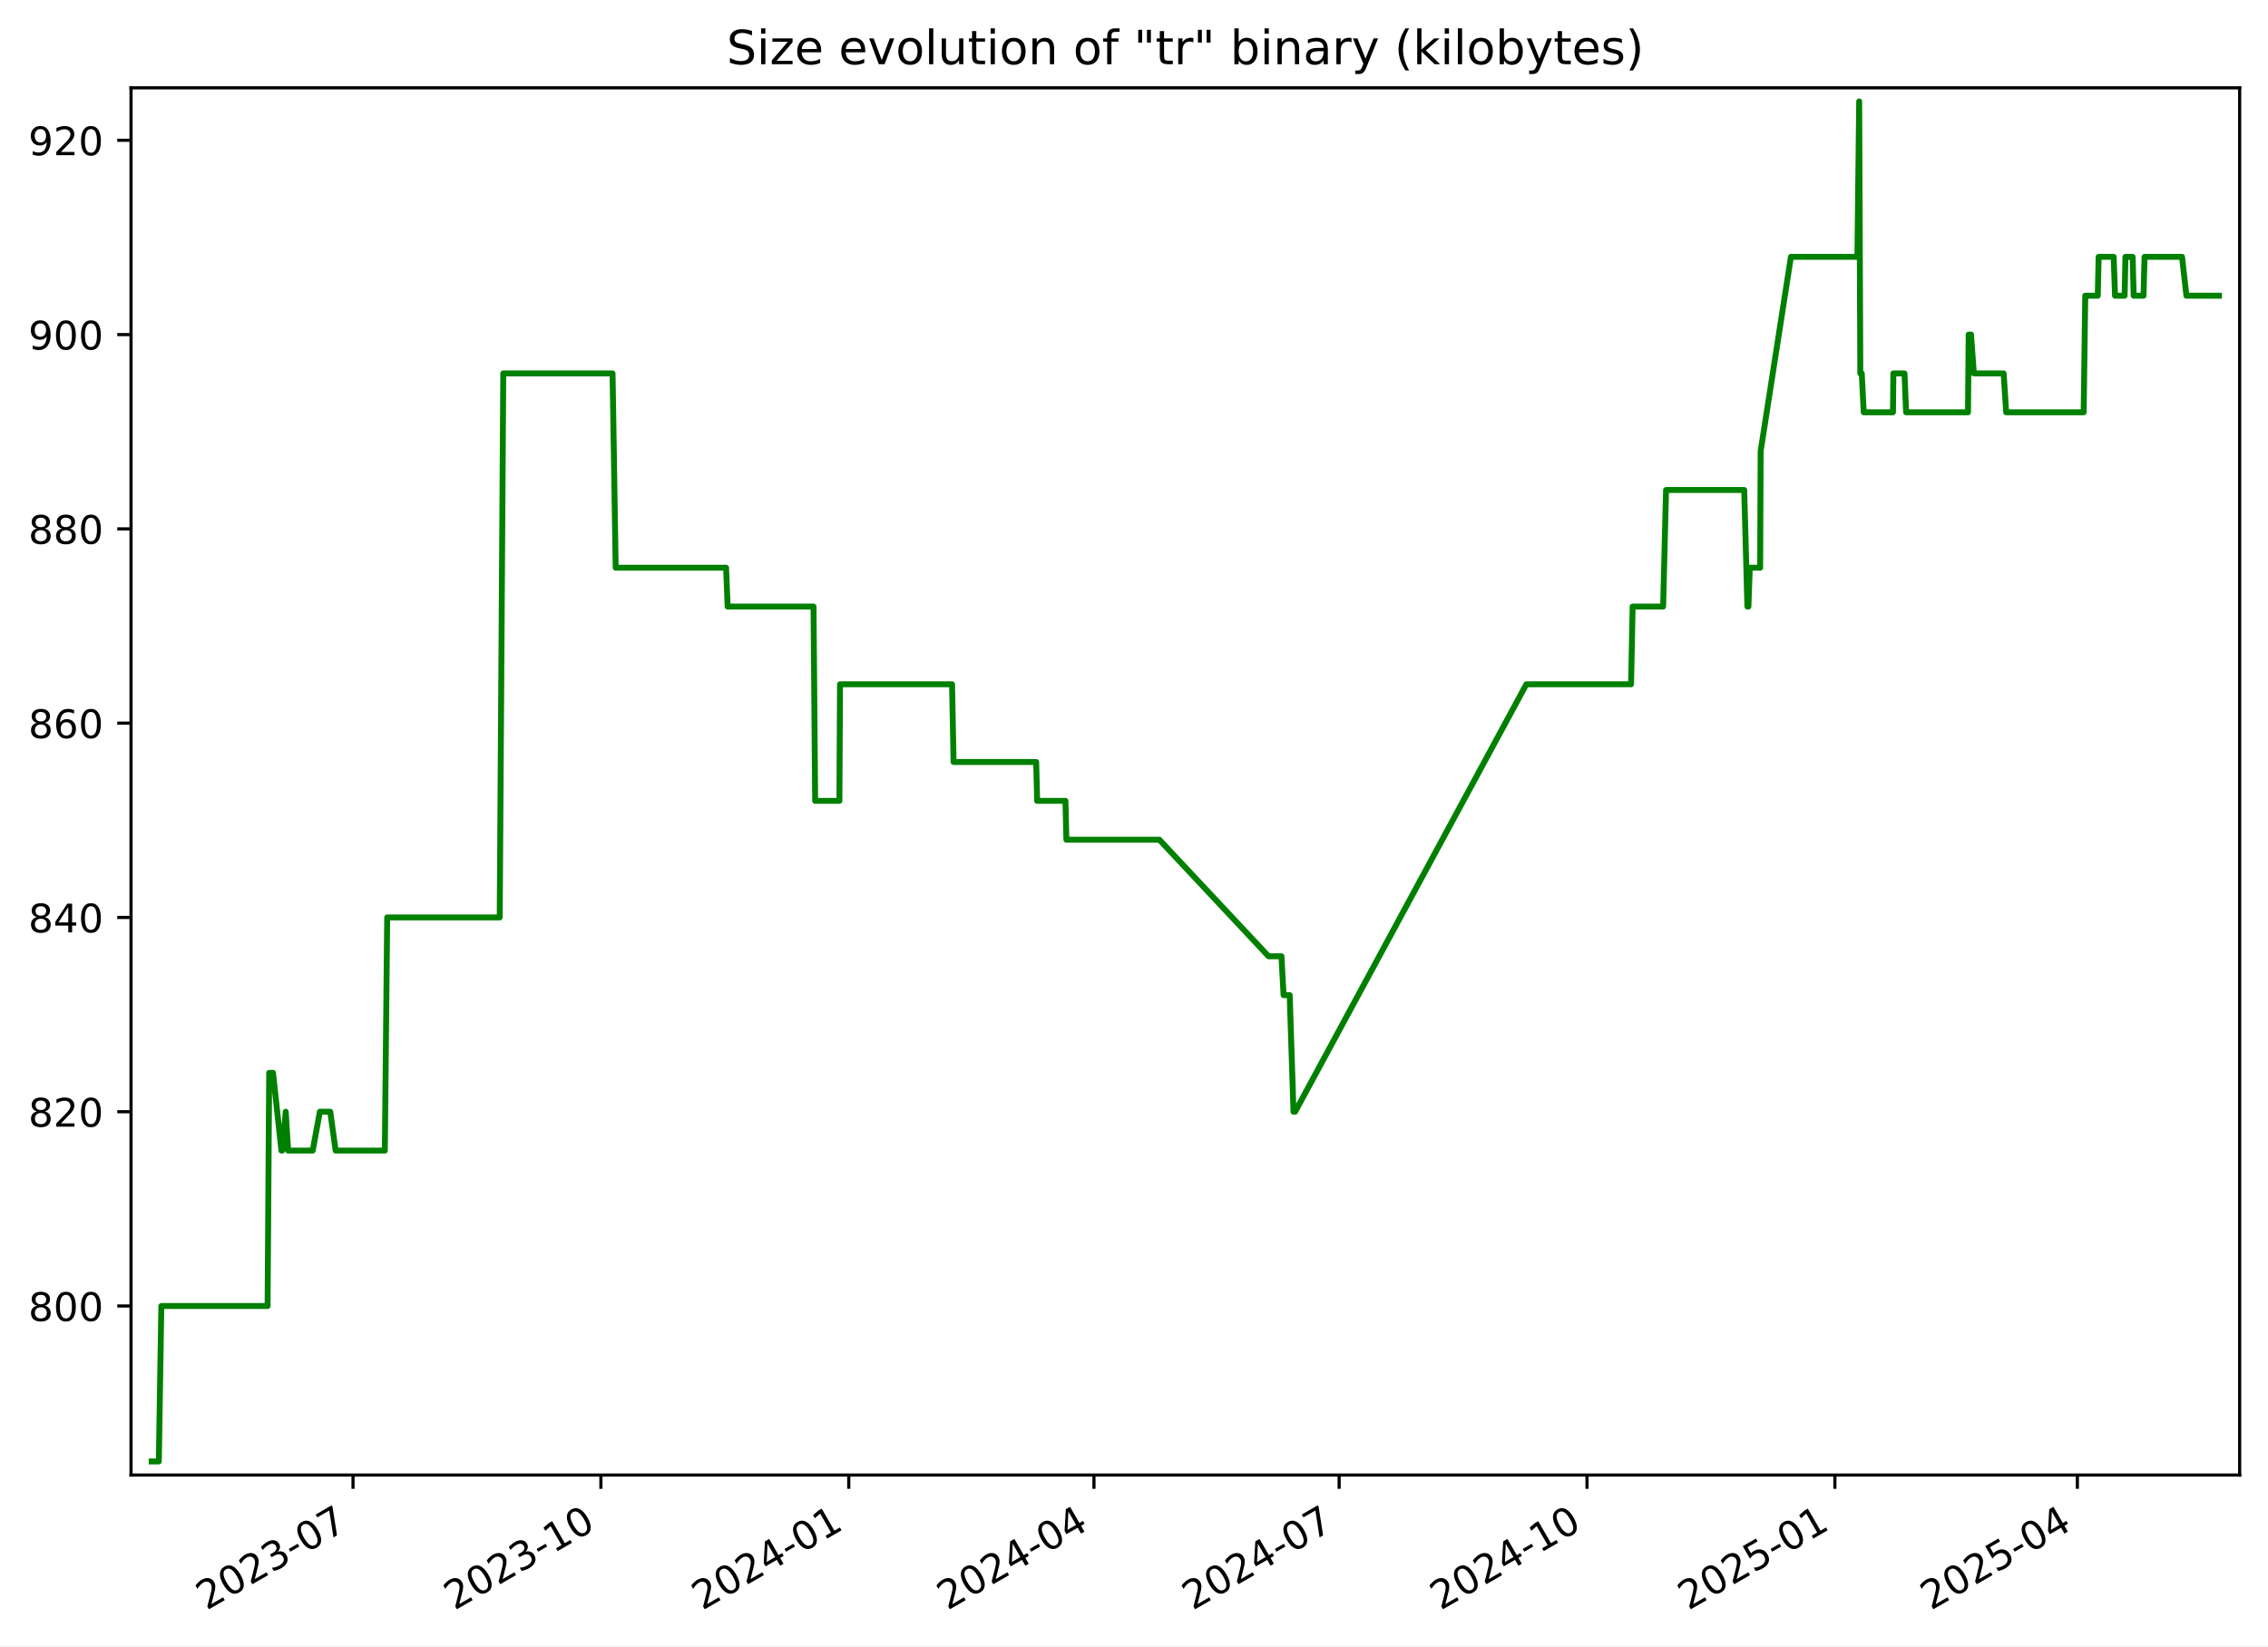
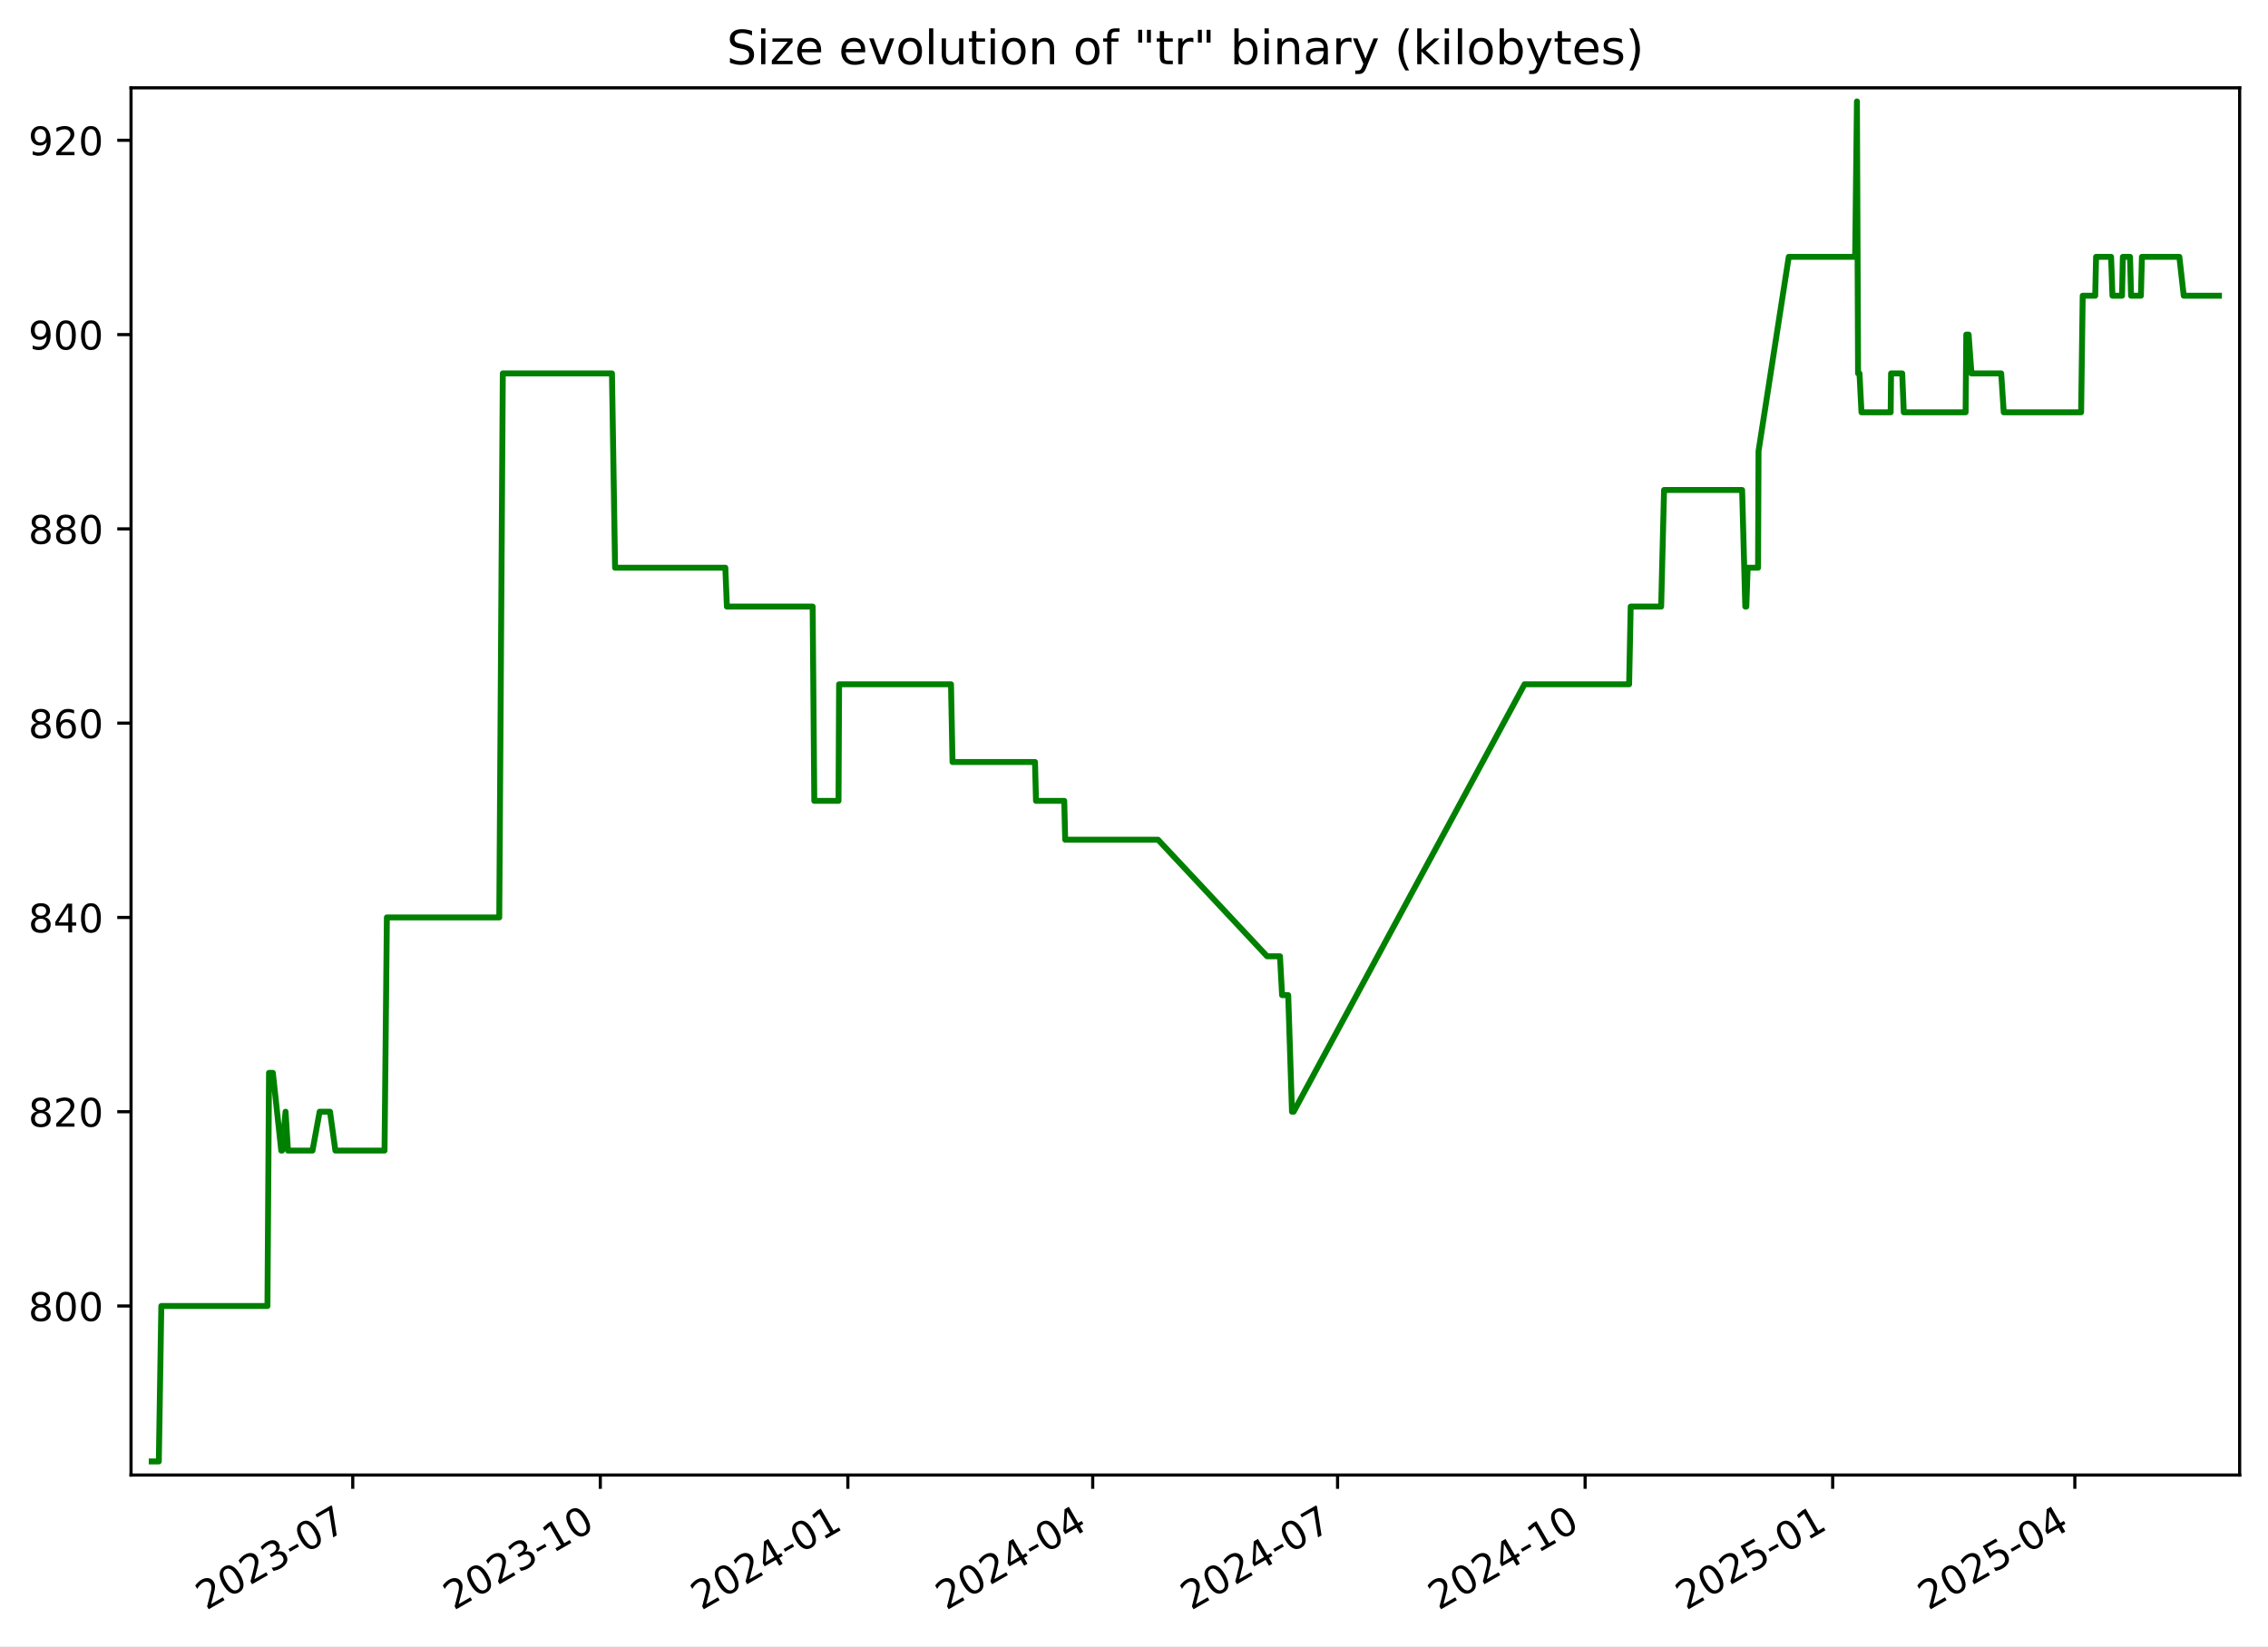
<svg xmlns="http://www.w3.org/2000/svg" xmlns:xlink="http://www.w3.org/1999/xlink" width="576.168pt" height="418.303pt" viewBox="0 0 576.168 418.303" version="1.1">
  <defs>
    <style type="text/css">*{stroke-linejoin: round; stroke-linecap: butt}</style>
  </defs>
  <g id="figure_1">
    <g id="patch_1">
      <path d="M -0 418.303  L 576.168 418.303  L 576.168 0  L -0 0  z " style="fill: #ffffff" />
    </g>
    <g id="axes_1">
      <g id="patch_2">
        <path d="M 33.288 374.83  L 568.967 374.83  L 568.967 22.318  L 33.288 22.318  z " style="fill: #ffffff" />
      </g>
      <g id="matplotlib.axis_1">
        <g id="xtick_1">
          <g id="line2d_1">
            <defs>
-               <path id="m5501d9a34f" d="M 0 0  L 0 3.5  " style="stroke: #000000; stroke-width: 0.8" />
+               <path id="me78e9da934" d="M 0 0  L 0 3.5  " style="stroke: #000000; stroke-width: 0.8" />
            </defs>
            <g>
-               <use xlink:href="#m5501d9a34f" x="89.683" y="374.83" style="stroke: #000000; stroke-width: 0.8" />
+               <use xlink:href="#me78e9da934" x="89.615" y="374.83" style="stroke: #000000; stroke-width: 0.8" />
            </g>
          </g>
          <g id="text_1">
-             <g transform="translate(52.45787 409.302) rotate(-30) scale(0.1 -0.1)">
+             <g transform="translate(52.39053 409.302) rotate(-30) scale(0.1 -0.1)">
              <defs>
                <path id="DejaVuSans-32" d="M 1228 531  L 3431 531  L 3431 0  L 469 0  L 469 531  Q 828 903 1448 1529  Q 2069 2156 2228 2338  Q 2531 2678 2651 2914  Q 2772 3150 2772 3378  Q 2772 3750 2511 3984  Q 2250 4219 1831 4219  Q 1534 4219 1204 4116  Q 875 4013 500 3803  L 500 4441  Q 881 4594 1212 4672  Q 1544 4750 1819 4750  Q 2544 4750 2975 4387  Q 3406 4025 3406 3419  Q 3406 3131 3298 2873  Q 3191 2616 2906 2266  Q 2828 2175 2409 1742  Q 1991 1309 1228 531  z " transform="scale(0.015625)" />
                <path id="DejaVuSans-30" d="M 2034 4250  Q 1547 4250 1301 3770  Q 1056 3291 1056 2328  Q 1056 1369 1301 889  Q 1547 409 2034 409  Q 2525 409 2770 889  Q 3016 1369 3016 2328  Q 3016 3291 2770 3770  Q 2525 4250 2034 4250  z M 2034 4750  Q 2819 4750 3233 4129  Q 3647 3509 3647 2328  Q 3647 1150 3233 529  Q 2819 -91 2034 -91  Q 1250 -91 836 529  Q 422 1150 422 2328  Q 422 3509 836 4129  Q 1250 4750 2034 4750  z " transform="scale(0.015625)" />
                <path id="DejaVuSans-33" d="M 2597 2516  Q 3050 2419 3304 2112  Q 3559 1806 3559 1356  Q 3559 666 3084 287  Q 2609 -91 1734 -91  Q 1441 -91 1130 -33  Q 819 25 488 141  L 488 750  Q 750 597 1062 519  Q 1375 441 1716 441  Q 2309 441 2620 675  Q 2931 909 2931 1356  Q 2931 1769 2642 2001  Q 2353 2234 1838 2234  L 1294 2234  L 1294 2753  L 1863 2753  Q 2328 2753 2575 2939  Q 2822 3125 2822 3475  Q 2822 3834 2567 4026  Q 2313 4219 1838 4219  Q 1578 4219 1281 4162  Q 984 4106 628 3988  L 628 4550  Q 988 4650 1302 4700  Q 1616 4750 1894 4750  Q 2613 4750 3031 4423  Q 3450 4097 3450 3541  Q 3450 3153 3228 2886  Q 3006 2619 2597 2516  z " transform="scale(0.015625)" />
                <path id="DejaVuSans-2d" d="M 313 2009  L 1997 2009  L 1997 1497  L 313 1497  L 313 2009  z " transform="scale(0.015625)" />
                <path id="DejaVuSans-37" d="M 525 4666  L 3525 4666  L 3525 4397  L 1831 0  L 1172 0  L 2766 4134  L 525 4134  L 525 4666  z " transform="scale(0.015625)" />
              </defs>
              <use xlink:href="#DejaVuSans-32" />
              <use xlink:href="#DejaVuSans-30" x="63.623" />
              <use xlink:href="#DejaVuSans-32" x="127.246" />
              <use xlink:href="#DejaVuSans-33" x="190.869" />
              <use xlink:href="#DejaVuSans-2d" x="254.492" />
              <use xlink:href="#DejaVuSans-30" x="290.576" />
              <use xlink:href="#DejaVuSans-37" x="354.199" />
            </g>
          </g>
        </g>
        <g id="xtick_2">
          <g id="line2d_2">
            <g>
-               <use xlink:href="#m5501d9a34f" x="152.653" y="374.83" style="stroke: #000000; stroke-width: 0.8" />
+               <use xlink:href="#me78e9da934" x="152.503" y="374.83" style="stroke: #000000; stroke-width: 0.8" />
            </g>
          </g>
          <g id="text_2">
-             <g transform="translate(115.4284 409.302) rotate(-30) scale(0.1 -0.1)">
+             <g transform="translate(115.2782 409.302) rotate(-30) scale(0.1 -0.1)">
              <defs>
                <path id="DejaVuSans-31" d="M 794 531  L 1825 531  L 1825 4091  L 703 3866  L 703 4441  L 1819 4666  L 2450 4666  L 2450 531  L 3481 531  L 3481 0  L 794 0  L 794 531  z " transform="scale(0.015625)" />
              </defs>
              <use xlink:href="#DejaVuSans-32" />
              <use xlink:href="#DejaVuSans-30" x="63.623" />
              <use xlink:href="#DejaVuSans-32" x="127.246" />
              <use xlink:href="#DejaVuSans-33" x="190.869" />
              <use xlink:href="#DejaVuSans-2d" x="254.492" />
              <use xlink:href="#DejaVuSans-31" x="290.576" />
              <use xlink:href="#DejaVuSans-30" x="354.199" />
            </g>
          </g>
        </g>
        <g id="xtick_3">
          <g id="line2d_3">
            <g>
-               <use xlink:href="#m5501d9a34f" x="215.624" y="374.83" style="stroke: #000000; stroke-width: 0.8" />
+               <use xlink:href="#me78e9da934" x="215.391" y="374.83" style="stroke: #000000; stroke-width: 0.8" />
            </g>
          </g>
          <g id="text_3">
-             <g transform="translate(178.399 409.302) rotate(-30) scale(0.1 -0.1)">
+             <g transform="translate(178.1658 409.302) rotate(-30) scale(0.1 -0.1)">
              <defs>
                <path id="DejaVuSans-34" d="M 2419 4116  L 825 1625  L 2419 1625  L 2419 4116  z M 2253 4666  L 3047 4666  L 3047 1625  L 3713 1625  L 3713 1100  L 3047 1100  L 3047 0  L 2419 0  L 2419 1100  L 313 1100  L 313 1709  L 2253 4666  z " transform="scale(0.015625)" />
              </defs>
              <use xlink:href="#DejaVuSans-32" />
              <use xlink:href="#DejaVuSans-30" x="63.623" />
              <use xlink:href="#DejaVuSans-32" x="127.246" />
              <use xlink:href="#DejaVuSans-34" x="190.869" />
              <use xlink:href="#DejaVuSans-2d" x="254.492" />
              <use xlink:href="#DejaVuSans-30" x="290.576" />
              <use xlink:href="#DejaVuSans-31" x="354.199" />
            </g>
          </g>
        </g>
        <g id="xtick_4">
          <g id="line2d_4">
            <g>
-               <use xlink:href="#m5501d9a34f" x="277.91" y="374.83" style="stroke: #000000; stroke-width: 0.8" />
+               <use xlink:href="#me78e9da934" x="277.595" y="374.83" style="stroke: #000000; stroke-width: 0.8" />
            </g>
          </g>
          <g id="text_4">
-             <g transform="translate(240.685 409.302) rotate(-30) scale(0.1 -0.1)">
+             <g transform="translate(240.3698 409.302) rotate(-30) scale(0.1 -0.1)">
              <use xlink:href="#DejaVuSans-32" />
              <use xlink:href="#DejaVuSans-30" x="63.623" />
              <use xlink:href="#DejaVuSans-32" x="127.246" />
              <use xlink:href="#DejaVuSans-34" x="190.869" />
              <use xlink:href="#DejaVuSans-2d" x="254.492" />
              <use xlink:href="#DejaVuSans-30" x="290.576" />
              <use xlink:href="#DejaVuSans-34" x="354.199" />
            </g>
          </g>
        </g>
        <g id="xtick_5">
          <g id="line2d_5">
            <g>
-               <use xlink:href="#m5501d9a34f" x="340.196" y="374.83" style="stroke: #000000; stroke-width: 0.8" />
+               <use xlink:href="#me78e9da934" x="339.799" y="374.83" style="stroke: #000000; stroke-width: 0.8" />
            </g>
          </g>
          <g id="text_5">
-             <g transform="translate(302.9711 409.302) rotate(-30) scale(0.1 -0.1)">
+             <g transform="translate(302.5739 409.302) rotate(-30) scale(0.1 -0.1)">
              <use xlink:href="#DejaVuSans-32" />
              <use xlink:href="#DejaVuSans-30" x="63.623" />
              <use xlink:href="#DejaVuSans-32" x="127.246" />
              <use xlink:href="#DejaVuSans-34" x="190.869" />
              <use xlink:href="#DejaVuSans-2d" x="254.492" />
              <use xlink:href="#DejaVuSans-30" x="290.576" />
              <use xlink:href="#DejaVuSans-37" x="354.199" />
            </g>
          </g>
        </g>
        <g id="xtick_6">
          <g id="line2d_6">
            <g>
-               <use xlink:href="#m5501d9a34f" x="403.166" y="374.83" style="stroke: #000000; stroke-width: 0.8" />
+               <use xlink:href="#me78e9da934" x="402.686" y="374.83" style="stroke: #000000; stroke-width: 0.8" />
            </g>
          </g>
          <g id="text_6">
-             <g transform="translate(365.9417 409.302) rotate(-30) scale(0.1 -0.1)">
+             <g transform="translate(365.4615 409.302) rotate(-30) scale(0.1 -0.1)">
              <use xlink:href="#DejaVuSans-32" />
              <use xlink:href="#DejaVuSans-30" x="63.623" />
              <use xlink:href="#DejaVuSans-32" x="127.246" />
              <use xlink:href="#DejaVuSans-34" x="190.869" />
              <use xlink:href="#DejaVuSans-2d" x="254.492" />
              <use xlink:href="#DejaVuSans-31" x="290.576" />
              <use xlink:href="#DejaVuSans-30" x="354.199" />
            </g>
          </g>
        </g>
        <g id="xtick_7">
          <g id="line2d_7">
            <g>
-               <use xlink:href="#m5501d9a34f" x="466.137" y="374.83" style="stroke: #000000; stroke-width: 0.8" />
+               <use xlink:href="#me78e9da934" x="465.574" y="374.83" style="stroke: #000000; stroke-width: 0.8" />
            </g>
          </g>
          <g id="text_7">
-             <g transform="translate(428.9122 409.302) rotate(-30) scale(0.1 -0.1)">
+             <g transform="translate(428.3492 409.302) rotate(-30) scale(0.1 -0.1)">
              <defs>
                <path id="DejaVuSans-35" d="M 691 4666  L 3169 4666  L 3169 4134  L 1269 4134  L 1269 2991  Q 1406 3038 1543 3061  Q 1681 3084 1819 3084  Q 2600 3084 3056 2656  Q 3513 2228 3513 1497  Q 3513 744 3044 326  Q 2575 -91 1722 -91  Q 1428 -91 1123 -41  Q 819 9 494 109  L 494 744  Q 775 591 1075 516  Q 1375 441 1709 441  Q 2250 441 2565 725  Q 2881 1009 2881 1497  Q 2881 1984 2565 2268  Q 2250 2553 1709 2553  Q 1456 2553 1204 2497  Q 953 2441 691 2322  L 691 4666  z " transform="scale(0.015625)" />
              </defs>
              <use xlink:href="#DejaVuSans-32" />
              <use xlink:href="#DejaVuSans-30" x="63.623" />
              <use xlink:href="#DejaVuSans-32" x="127.246" />
              <use xlink:href="#DejaVuSans-35" x="190.869" />
              <use xlink:href="#DejaVuSans-2d" x="254.492" />
              <use xlink:href="#DejaVuSans-30" x="290.576" />
              <use xlink:href="#DejaVuSans-31" x="354.199" />
            </g>
          </g>
        </g>
        <g id="xtick_8">
          <g id="line2d_8">
            <g>
-               <use xlink:href="#m5501d9a34f" x="527.739" y="374.83" style="stroke: #000000; stroke-width: 0.8" />
+               <use xlink:href="#me78e9da934" x="527.094" y="374.83" style="stroke: #000000; stroke-width: 0.8" />
            </g>
          </g>
          <g id="text_8">
-             <g transform="translate(490.5138 409.302) rotate(-30) scale(0.1 -0.1)">
+             <g transform="translate(489.8697 409.302) rotate(-30) scale(0.1 -0.1)">
              <use xlink:href="#DejaVuSans-32" />
              <use xlink:href="#DejaVuSans-30" x="63.623" />
              <use xlink:href="#DejaVuSans-32" x="127.246" />
              <use xlink:href="#DejaVuSans-35" x="190.869" />
              <use xlink:href="#DejaVuSans-2d" x="254.492" />
              <use xlink:href="#DejaVuSans-30" x="290.576" />
              <use xlink:href="#DejaVuSans-34" x="354.199" />
            </g>
          </g>
        </g>
      </g>
      <g id="matplotlib.axis_2">
        <g id="ytick_1">
          <g id="line2d_9">
            <defs>
-               <path id="me046c0c4b8" d="M 0 0  L -3.5 0  " style="stroke: #000000; stroke-width: 0.8" />
+               <path id="mb89fb3eb24" d="M 0 0  L -3.5 0  " style="stroke: #000000; stroke-width: 0.8" />
            </defs>
            <g>
-               <use xlink:href="#me046c0c4b8" x="33.288" y="331.877" style="stroke: #000000; stroke-width: 0.8" />
+               <use xlink:href="#mb89fb3eb24" x="33.288" y="331.877" style="stroke: #000000; stroke-width: 0.8" />
            </g>
          </g>
          <g id="text_9">
            <g transform="translate(7.2 335.6762) scale(0.1 -0.1)">
              <defs>
                <path id="DejaVuSans-38" d="M 2034 2216  Q 1584 2216 1326 1975  Q 1069 1734 1069 1313  Q 1069 891 1326 650  Q 1584 409 2034 409  Q 2484 409 2743 651  Q 3003 894 3003 1313  Q 3003 1734 2745 1975  Q 2488 2216 2034 2216  z M 1403 2484  Q 997 2584 770 2862  Q 544 3141 544 3541  Q 544 4100 942 4425  Q 1341 4750 2034 4750  Q 2731 4750 3128 4425  Q 3525 4100 3525 3541  Q 3525 3141 3298 2862  Q 3072 2584 2669 2484  Q 3125 2378 3379 2068  Q 3634 1759 3634 1313  Q 3634 634 3220 271  Q 2806 -91 2034 -91  Q 1263 -91 848 271  Q 434 634 434 1313  Q 434 1759 690 2068  Q 947 2378 1403 2484  z M 1172 3481  Q 1172 3119 1398 2916  Q 1625 2713 2034 2713  Q 2441 2713 2670 2916  Q 2900 3119 2900 3481  Q 2900 3844 2670 4047  Q 2441 4250 2034 4250  Q 1625 4250 1398 4047  Q 1172 3844 1172 3481  z " transform="scale(0.015625)" />
              </defs>
              <use xlink:href="#DejaVuSans-38" />
              <use xlink:href="#DejaVuSans-30" x="63.623" />
              <use xlink:href="#DejaVuSans-30" x="127.246" />
            </g>
          </g>
        </g>
        <g id="ytick_2">
          <g id="line2d_10">
            <g>
-               <use xlink:href="#me046c0c4b8" x="33.288" y="282.506" style="stroke: #000000; stroke-width: 0.8" />
+               <use xlink:href="#mb89fb3eb24" x="33.288" y="282.506" style="stroke: #000000; stroke-width: 0.8" />
            </g>
          </g>
          <g id="text_10">
            <g transform="translate(7.2 286.3048) scale(0.1 -0.1)">
              <use xlink:href="#DejaVuSans-38" />
              <use xlink:href="#DejaVuSans-32" x="63.623" />
              <use xlink:href="#DejaVuSans-30" x="127.246" />
            </g>
          </g>
        </g>
        <g id="ytick_3">
          <g id="line2d_11">
            <g>
-               <use xlink:href="#me046c0c4b8" x="33.288" y="233.134" style="stroke: #000000; stroke-width: 0.8" />
+               <use xlink:href="#mb89fb3eb24" x="33.288" y="233.134" style="stroke: #000000; stroke-width: 0.8" />
            </g>
          </g>
          <g id="text_11">
            <g transform="translate(7.2 236.9333) scale(0.1 -0.1)">
              <use xlink:href="#DejaVuSans-38" />
              <use xlink:href="#DejaVuSans-34" x="63.623" />
              <use xlink:href="#DejaVuSans-30" x="127.246" />
            </g>
          </g>
        </g>
        <g id="ytick_4">
          <g id="line2d_12">
            <g>
-               <use xlink:href="#me046c0c4b8" x="33.288" y="183.763" style="stroke: #000000; stroke-width: 0.8" />
+               <use xlink:href="#mb89fb3eb24" x="33.288" y="183.763" style="stroke: #000000; stroke-width: 0.8" />
            </g>
          </g>
          <g id="text_12">
            <g transform="translate(7.2 187.5619) scale(0.1 -0.1)">
              <defs>
                <path id="DejaVuSans-36" d="M 2113 2584  Q 1688 2584 1439 2293  Q 1191 2003 1191 1497  Q 1191 994 1439 701  Q 1688 409 2113 409  Q 2538 409 2786 701  Q 3034 994 3034 1497  Q 3034 2003 2786 2293  Q 2538 2584 2113 2584  z M 3366 4563  L 3366 3988  Q 3128 4100 2886 4159  Q 2644 4219 2406 4219  Q 1781 4219 1451 3797  Q 1122 3375 1075 2522  Q 1259 2794 1537 2939  Q 1816 3084 2150 3084  Q 2853 3084 3261 2657  Q 3669 2231 3669 1497  Q 3669 778 3244 343  Q 2819 -91 2113 -91  Q 1303 -91 875 529  Q 447 1150 447 2328  Q 447 3434 972 4092  Q 1497 4750 2381 4750  Q 2619 4750 2861 4703  Q 3103 4656 3366 4563  z " transform="scale(0.015625)" />
              </defs>
              <use xlink:href="#DejaVuSans-38" />
              <use xlink:href="#DejaVuSans-36" x="63.623" />
              <use xlink:href="#DejaVuSans-30" x="127.246" />
            </g>
          </g>
        </g>
        <g id="ytick_5">
          <g id="line2d_13">
            <g>
-               <use xlink:href="#me046c0c4b8" x="33.288" y="134.391" style="stroke: #000000; stroke-width: 0.8" />
+               <use xlink:href="#mb89fb3eb24" x="33.288" y="134.391" style="stroke: #000000; stroke-width: 0.8" />
            </g>
          </g>
          <g id="text_13">
            <g transform="translate(7.2 138.1905) scale(0.1 -0.1)">
              <use xlink:href="#DejaVuSans-38" />
              <use xlink:href="#DejaVuSans-38" x="63.623" />
              <use xlink:href="#DejaVuSans-30" x="127.246" />
            </g>
          </g>
        </g>
        <g id="ytick_6">
          <g id="line2d_14">
            <g>
-               <use xlink:href="#me046c0c4b8" x="33.288" y="85.02" style="stroke: #000000; stroke-width: 0.8" />
+               <use xlink:href="#mb89fb3eb24" x="33.288" y="85.02" style="stroke: #000000; stroke-width: 0.8" />
            </g>
          </g>
          <g id="text_14">
            <g transform="translate(7.2 88.81906) scale(0.1 -0.1)">
              <defs>
                <path id="DejaVuSans-39" d="M 703 97  L 703 672  Q 941 559 1184 500  Q 1428 441 1663 441  Q 2288 441 2617 861  Q 2947 1281 2994 2138  Q 2813 1869 2534 1725  Q 2256 1581 1919 1581  Q 1219 1581 811 2004  Q 403 2428 403 3163  Q 403 3881 828 4315  Q 1253 4750 1959 4750  Q 2769 4750 3195 4129  Q 3622 3509 3622 2328  Q 3622 1225 3098 567  Q 2575 -91 1691 -91  Q 1453 -91 1209 -44  Q 966 3 703 97  z M 1959 2075  Q 2384 2075 2632 2365  Q 2881 2656 2881 3163  Q 2881 3666 2632 3958  Q 2384 4250 1959 4250  Q 1534 4250 1286 3958  Q 1038 3666 1038 3163  Q 1038 2656 1286 2365  Q 1534 2075 1959 2075  z " transform="scale(0.015625)" />
              </defs>
              <use xlink:href="#DejaVuSans-39" />
              <use xlink:href="#DejaVuSans-30" x="63.623" />
              <use xlink:href="#DejaVuSans-30" x="127.246" />
            </g>
          </g>
        </g>
        <g id="ytick_7">
          <g id="line2d_15">
            <g>
-               <use xlink:href="#me046c0c4b8" x="33.288" y="35.648" style="stroke: #000000; stroke-width: 0.8" />
+               <use xlink:href="#mb89fb3eb24" x="33.288" y="35.648" style="stroke: #000000; stroke-width: 0.8" />
            </g>
          </g>
          <g id="text_15">
            <g transform="translate(7.2 39.44763) scale(0.1 -0.1)">
              <use xlink:href="#DejaVuSans-39" />
              <use xlink:href="#DejaVuSans-32" x="63.623" />
              <use xlink:href="#DejaVuSans-30" x="127.246" />
            </g>
          </g>
        </g>
      </g>
      <g id="line2d_16">
-         <path d="M 38.539 371.374  L 40.351 371.374  L 40.985 331.877  L 67.98 331.877  L 68.381 272.631  L 69.359 272.631  L 71.493 292.38  L 71.702 292.38  L 72.591 282.506  L 73.2 292.38  L 79.445 292.38  L 81.258 282.506  L 83.896 282.506  L 85.263 292.38  L 97.766 292.38  L 98.362 233.134  L 126.951 233.134  L 127.852 94.894  L 155.617 94.894  L 156.411 144.266  L 184.459 144.266  L 184.851 154.14  L 206.67 154.14  L 207.086 203.511  L 213.249 203.511  L 213.396 173.888  L 241.863 173.888  L 242.247 193.637  L 263.232 193.637  L 263.483 203.511  L 270.668 203.511  L 270.911 213.386  L 294.529 213.386  L 322.271 243.008  L 325.547 243.008  L 326.083 252.883  L 327.64 252.883  L 328.604 282.506  L 329.021 282.506  L 387.756 173.888  L 414.362 173.888  L 414.76 154.14  L 422.508 154.14  L 423.248 124.517  L 443.106 124.517  L 443.91 154.14  L 444.176 154.14  L 444.515 144.266  L 447.157 144.266  L 447.28 114.643  L 454.968 65.271  L 471.856 65.271  L 472.312 25.774  L 472.6 94.894  L 472.963 94.894  L 473.468 104.768  L 480.897 104.768  L 480.991 94.894  L 483.83 94.894  L 484.229 104.768  L 499.955 104.768  L 500.128 85.02  L 500.722 85.02  L 501.441 94.894  L 509.01 94.894  L 509.654 104.768  L 529.34 104.768  L 529.743 75.146  L 532.922 75.146  L 533.144 65.271  L 536.962 65.271  L 537.311 75.146  L 539.745 75.146  L 539.954 65.271  L 541.782 65.271  L 542.041 75.146  L 544.548 75.146  L 544.805 65.271  L 554.329 65.271  L 555.443 75.146  L 563.716 75.146  L 563.716 75.146  " clip-path="url(#p184d77bd8d)" style="fill: none; stroke: #008000; stroke-width: 1.5; stroke-linecap: square" />
+         <path d="M 38.539 371.374  L 40.349 371.374  L 40.982 331.877  L 67.942 331.877  L 68.342 272.631  L 69.319 272.631  L 71.449 292.38  L 71.658 292.38  L 72.546 282.506  L 73.155 292.38  L 79.391 292.38  L 81.202 282.506  L 83.837 282.506  L 85.202 292.38  L 97.688 292.38  L 98.283 233.134  L 126.834 233.134  L 127.734 94.894  L 155.463 94.894  L 156.256 144.266  L 184.267 144.266  L 184.658 154.14  L 206.449 154.14  L 206.865 203.511  L 213.019 203.511  L 213.166 173.888  L 241.595 173.888  L 241.979 193.637  L 262.936 193.637  L 263.187 203.511  L 270.362 203.511  L 270.605 213.386  L 294.192 213.386  L 321.897 243.008  L 325.169 243.008  L 325.704 252.883  L 327.259 252.883  L 328.222 282.506  L 328.638 282.506  L 387.296 173.888  L 413.867 173.888  L 414.265 154.14  L 422.003 154.14  L 422.742 124.517  L 442.574 124.517  L 443.376 154.14  L 443.642 154.14  L 443.98 144.266  L 446.619 144.266  L 446.741 114.643  L 454.419 65.271  L 471.285 65.271  L 471.741 25.774  L 472.028 94.894  L 472.391 94.894  L 472.895 104.768  L 480.314 104.768  L 480.409 94.894  L 483.243 94.894  L 483.642 104.768  L 499.348 104.768  L 499.52 85.02  L 500.113 85.02  L 500.831 94.894  L 508.39 94.894  L 509.034 104.768  L 528.693 104.768  L 529.096 75.146  L 532.271 75.146  L 532.492 65.271  L 536.306 65.271  L 536.654 75.146  L 539.085 75.146  L 539.294 65.271  L 541.12 65.271  L 541.378 75.146  L 543.881 75.146  L 544.138 65.271  L 553.65 65.271  L 554.762 75.146  L 563.716 75.146  L 563.716 75.146  " clip-path="url(#pb127a52bd9)" style="fill: none; stroke: #008000; stroke-width: 1.5; stroke-linecap: square" />
      </g>
      <g id="patch_3">
        <path d="M 33.288 374.83  L 33.288 22.318  " style="fill: none; stroke: #000000; stroke-width: 0.8; stroke-linejoin: miter; stroke-linecap: square" />
      </g>
      <g id="patch_4">
        <path d="M 568.967 374.83  L 568.967 22.318  " style="fill: none; stroke: #000000; stroke-width: 0.8; stroke-linejoin: miter; stroke-linecap: square" />
      </g>
      <g id="patch_5">
        <path d="M 33.288 374.83  L 568.967 374.83  " style="fill: none; stroke: #000000; stroke-width: 0.8; stroke-linejoin: miter; stroke-linecap: square" />
      </g>
      <g id="patch_6">
        <path d="M 33.288 22.318  L 568.967 22.318  " style="fill: none; stroke: #000000; stroke-width: 0.8; stroke-linejoin: miter; stroke-linecap: square" />
      </g>
      <g id="text_16">
        <g transform="translate(184.6131 16.31812) scale(0.12 -0.12)">
          <defs>
            <path id="DejaVuSans-53" d="M 3425 4513  L 3425 3897  Q 3066 4069 2747 4153  Q 2428 4238 2131 4238  Q 1616 4238 1336 4038  Q 1056 3838 1056 3469  Q 1056 3159 1242 3001  Q 1428 2844 1947 2747  L 2328 2669  Q 3034 2534 3370 2195  Q 3706 1856 3706 1288  Q 3706 609 3251 259  Q 2797 -91 1919 -91  Q 1588 -91 1214 -16  Q 841 59 441 206  L 441 856  Q 825 641 1194 531  Q 1563 422 1919 422  Q 2459 422 2753 634  Q 3047 847 3047 1241  Q 3047 1584 2836 1778  Q 2625 1972 2144 2069  L 1759 2144  Q 1053 2284 737 2584  Q 422 2884 422 3419  Q 422 4038 858 4394  Q 1294 4750 2059 4750  Q 2388 4750 2728 4690  Q 3069 4631 3425 4513  z " transform="scale(0.015625)" />
            <path id="DejaVuSans-69" d="M 603 3500  L 1178 3500  L 1178 0  L 603 0  L 603 3500  z M 603 4863  L 1178 4863  L 1178 4134  L 603 4134  L 603 4863  z " transform="scale(0.015625)" />
            <path id="DejaVuSans-7a" d="M 353 3500  L 3084 3500  L 3084 2975  L 922 459  L 3084 459  L 3084 0  L 275 0  L 275 525  L 2438 3041  L 353 3041  L 353 3500  z " transform="scale(0.015625)" />
            <path id="DejaVuSans-65" d="M 3597 1894  L 3597 1613  L 953 1613  Q 991 1019 1311 708  Q 1631 397 2203 397  Q 2534 397 2845 478  Q 3156 559 3463 722  L 3463 178  Q 3153 47 2828 -22  Q 2503 -91 2169 -91  Q 1331 -91 842 396  Q 353 884 353 1716  Q 353 2575 817 3079  Q 1281 3584 2069 3584  Q 2775 3584 3186 3129  Q 3597 2675 3597 1894  z M 3022 2063  Q 3016 2534 2758 2815  Q 2500 3097 2075 3097  Q 1594 3097 1305 2825  Q 1016 2553 972 2059  L 3022 2063  z " transform="scale(0.015625)" />
            <path id="DejaVuSans-20" transform="scale(0.015625)" />
            <path id="DejaVuSans-76" d="M 191 3500  L 800 3500  L 1894 563  L 2988 3500  L 3597 3500  L 2284 0  L 1503 0  L 191 3500  z " transform="scale(0.015625)" />
            <path id="DejaVuSans-6f" d="M 1959 3097  Q 1497 3097 1228 2736  Q 959 2375 959 1747  Q 959 1119 1226 758  Q 1494 397 1959 397  Q 2419 397 2687 759  Q 2956 1122 2956 1747  Q 2956 2369 2687 2733  Q 2419 3097 1959 3097  z M 1959 3584  Q 2709 3584 3137 3096  Q 3566 2609 3566 1747  Q 3566 888 3137 398  Q 2709 -91 1959 -91  Q 1206 -91 779 398  Q 353 888 353 1747  Q 353 2609 779 3096  Q 1206 3584 1959 3584  z " transform="scale(0.015625)" />
            <path id="DejaVuSans-6c" d="M 603 4863  L 1178 4863  L 1178 0  L 603 0  L 603 4863  z " transform="scale(0.015625)" />
            <path id="DejaVuSans-75" d="M 544 1381  L 544 3500  L 1119 3500  L 1119 1403  Q 1119 906 1312 657  Q 1506 409 1894 409  Q 2359 409 2629 706  Q 2900 1003 2900 1516  L 2900 3500  L 3475 3500  L 3475 0  L 2900 0  L 2900 538  Q 2691 219 2414 64  Q 2138 -91 1772 -91  Q 1169 -91 856 284  Q 544 659 544 1381  z M 1991 3584  L 1991 3584  z " transform="scale(0.015625)" />
            <path id="DejaVuSans-74" d="M 1172 4494  L 1172 3500  L 2356 3500  L 2356 3053  L 1172 3053  L 1172 1153  Q 1172 725 1289 603  Q 1406 481 1766 481  L 2356 481  L 2356 0  L 1766 0  Q 1100 0 847 248  Q 594 497 594 1153  L 594 3053  L 172 3053  L 172 3500  L 594 3500  L 594 4494  L 1172 4494  z " transform="scale(0.015625)" />
            <path id="DejaVuSans-6e" d="M 3513 2113  L 3513 0  L 2938 0  L 2938 2094  Q 2938 2591 2744 2837  Q 2550 3084 2163 3084  Q 1697 3084 1428 2787  Q 1159 2491 1159 1978  L 1159 0  L 581 0  L 581 3500  L 1159 3500  L 1159 2956  Q 1366 3272 1645 3428  Q 1925 3584 2291 3584  Q 2894 3584 3203 3211  Q 3513 2838 3513 2113  z " transform="scale(0.015625)" />
            <path id="DejaVuSans-66" d="M 2375 4863  L 2375 4384  L 1825 4384  Q 1516 4384 1395 4259  Q 1275 4134 1275 3809  L 1275 3500  L 2222 3500  L 2222 3053  L 1275 3053  L 1275 0  L 697 0  L 697 3053  L 147 3053  L 147 3500  L 697 3500  L 697 3744  Q 697 4328 969 4595  Q 1241 4863 1831 4863  L 2375 4863  z " transform="scale(0.015625)" />
            <path id="DejaVuSans-22" d="M 1147 4666  L 1147 2931  L 616 2931  L 616 4666  L 1147 4666  z M 2328 4666  L 2328 2931  L 1797 2931  L 1797 4666  L 2328 4666  z " transform="scale(0.015625)" />
            <path id="DejaVuSans-72" d="M 2631 2963  Q 2534 3019 2420 3045  Q 2306 3072 2169 3072  Q 1681 3072 1420 2755  Q 1159 2438 1159 1844  L 1159 0  L 581 0  L 581 3500  L 1159 3500  L 1159 2956  Q 1341 3275 1631 3429  Q 1922 3584 2338 3584  Q 2397 3584 2469 3576  Q 2541 3569 2628 3553  L 2631 2963  z " transform="scale(0.015625)" />
            <path id="DejaVuSans-62" d="M 3116 1747  Q 3116 2381 2855 2742  Q 2594 3103 2138 3103  Q 1681 3103 1420 2742  Q 1159 2381 1159 1747  Q 1159 1113 1420 752  Q 1681 391 2138 391  Q 2594 391 2855 752  Q 3116 1113 3116 1747  z M 1159 2969  Q 1341 3281 1617 3432  Q 1894 3584 2278 3584  Q 2916 3584 3314 3078  Q 3713 2572 3713 1747  Q 3713 922 3314 415  Q 2916 -91 2278 -91  Q 1894 -91 1617 61  Q 1341 213 1159 525  L 1159 0  L 581 0  L 581 4863  L 1159 4863  L 1159 2969  z " transform="scale(0.015625)" />
            <path id="DejaVuSans-61" d="M 2194 1759  Q 1497 1759 1228 1600  Q 959 1441 959 1056  Q 959 750 1161 570  Q 1363 391 1709 391  Q 2188 391 2477 730  Q 2766 1069 2766 1631  L 2766 1759  L 2194 1759  z M 3341 1997  L 3341 0  L 2766 0  L 2766 531  Q 2569 213 2275 61  Q 1981 -91 1556 -91  Q 1019 -91 701 211  Q 384 513 384 1019  Q 384 1609 779 1909  Q 1175 2209 1959 2209  L 2766 2209  L 2766 2266  Q 2766 2663 2505 2880  Q 2244 3097 1772 3097  Q 1472 3097 1187 3025  Q 903 2953 641 2809  L 641 3341  Q 956 3463 1253 3523  Q 1550 3584 1831 3584  Q 2591 3584 2966 3190  Q 3341 2797 3341 1997  z " transform="scale(0.015625)" />
            <path id="DejaVuSans-79" d="M 2059 -325  Q 1816 -950 1584 -1140  Q 1353 -1331 966 -1331  L 506 -1331  L 506 -850  L 844 -850  Q 1081 -850 1212 -737  Q 1344 -625 1503 -206  L 1606 56  L 191 3500  L 800 3500  L 1894 763  L 2988 3500  L 3597 3500  L 2059 -325  z " transform="scale(0.015625)" />
            <path id="DejaVuSans-28" d="M 1984 4856  Q 1566 4138 1362 3434  Q 1159 2731 1159 2009  Q 1159 1288 1364 580  Q 1569 -128 1984 -844  L 1484 -844  Q 1016 -109 783 600  Q 550 1309 550 2009  Q 550 2706 781 3412  Q 1013 4119 1484 4856  L 1984 4856  z " transform="scale(0.015625)" />
            <path id="DejaVuSans-6b" d="M 581 4863  L 1159 4863  L 1159 1991  L 2875 3500  L 3609 3500  L 1753 1863  L 3688 0  L 2938 0  L 1159 1709  L 1159 0  L 581 0  L 581 4863  z " transform="scale(0.015625)" />
            <path id="DejaVuSans-73" d="M 2834 3397  L 2834 2853  Q 2591 2978 2328 3040  Q 2066 3103 1784 3103  Q 1356 3103 1142 2972  Q 928 2841 928 2578  Q 928 2378 1081 2264  Q 1234 2150 1697 2047  L 1894 2003  Q 2506 1872 2764 1633  Q 3022 1394 3022 966  Q 3022 478 2636 193  Q 2250 -91 1575 -91  Q 1294 -91 989 -36  Q 684 19 347 128  L 347 722  Q 666 556 975 473  Q 1284 391 1588 391  Q 1994 391 2212 530  Q 2431 669 2431 922  Q 2431 1156 2273 1281  Q 2116 1406 1581 1522  L 1381 1569  Q 847 1681 609 1914  Q 372 2147 372 2553  Q 372 3047 722 3315  Q 1072 3584 1716 3584  Q 2034 3584 2315 3537  Q 2597 3491 2834 3397  z " transform="scale(0.015625)" />
            <path id="DejaVuSans-29" d="M 513 4856  L 1013 4856  Q 1481 4119 1714 3412  Q 1947 2706 1947 2009  Q 1947 1309 1714 600  Q 1481 -109 1013 -844  L 513 -844  Q 928 -128 1133 580  Q 1338 1288 1338 2009  Q 1338 2731 1133 3434  Q 928 4138 513 4856  z " transform="scale(0.015625)" />
          </defs>
          <use xlink:href="#DejaVuSans-53" />
          <use xlink:href="#DejaVuSans-69" x="63.477" />
          <use xlink:href="#DejaVuSans-7a" x="91.26" />
          <use xlink:href="#DejaVuSans-65" x="143.75" />
          <use xlink:href="#DejaVuSans-20" x="205.273" />
          <use xlink:href="#DejaVuSans-65" x="237.061" />
          <use xlink:href="#DejaVuSans-76" x="298.584" />
          <use xlink:href="#DejaVuSans-6f" x="357.764" />
          <use xlink:href="#DejaVuSans-6c" x="418.945" />
          <use xlink:href="#DejaVuSans-75" x="446.729" />
          <use xlink:href="#DejaVuSans-74" x="510.107" />
          <use xlink:href="#DejaVuSans-69" x="549.316" />
          <use xlink:href="#DejaVuSans-6f" x="577.1" />
          <use xlink:href="#DejaVuSans-6e" x="638.281" />
          <use xlink:href="#DejaVuSans-20" x="701.66" />
          <use xlink:href="#DejaVuSans-6f" x="733.447" />
          <use xlink:href="#DejaVuSans-66" x="794.629" />
          <use xlink:href="#DejaVuSans-20" x="829.834" />
          <use xlink:href="#DejaVuSans-22" x="861.621" />
          <use xlink:href="#DejaVuSans-74" x="907.617" />
          <use xlink:href="#DejaVuSans-72" x="946.826" />
          <use xlink:href="#DejaVuSans-22" x="987.939" />
          <use xlink:href="#DejaVuSans-20" x="1033.936" />
          <use xlink:href="#DejaVuSans-62" x="1065.723" />
          <use xlink:href="#DejaVuSans-69" x="1129.199" />
          <use xlink:href="#DejaVuSans-6e" x="1156.982" />
          <use xlink:href="#DejaVuSans-61" x="1220.361" />
          <use xlink:href="#DejaVuSans-72" x="1281.641" />
          <use xlink:href="#DejaVuSans-79" x="1322.754" />
          <use xlink:href="#DejaVuSans-20" x="1381.934" />
          <use xlink:href="#DejaVuSans-28" x="1413.721" />
          <use xlink:href="#DejaVuSans-6b" x="1452.734" />
          <use xlink:href="#DejaVuSans-69" x="1510.645" />
          <use xlink:href="#DejaVuSans-6c" x="1538.428" />
          <use xlink:href="#DejaVuSans-6f" x="1566.211" />
          <use xlink:href="#DejaVuSans-62" x="1627.393" />
          <use xlink:href="#DejaVuSans-79" x="1690.869" />
          <use xlink:href="#DejaVuSans-74" x="1750.049" />
          <use xlink:href="#DejaVuSans-65" x="1789.258" />
          <use xlink:href="#DejaVuSans-73" x="1850.781" />
          <use xlink:href="#DejaVuSans-29" x="1902.881" />
        </g>
      </g>
    </g>
  </g>
  <defs>
-     <clipPath id="p184d77bd8d">
+     <clipPath id="pb127a52bd9">
      <rect x="33.288" y="22.318" width="535.68" height="352.512" />
    </clipPath>
  </defs>
</svg>
